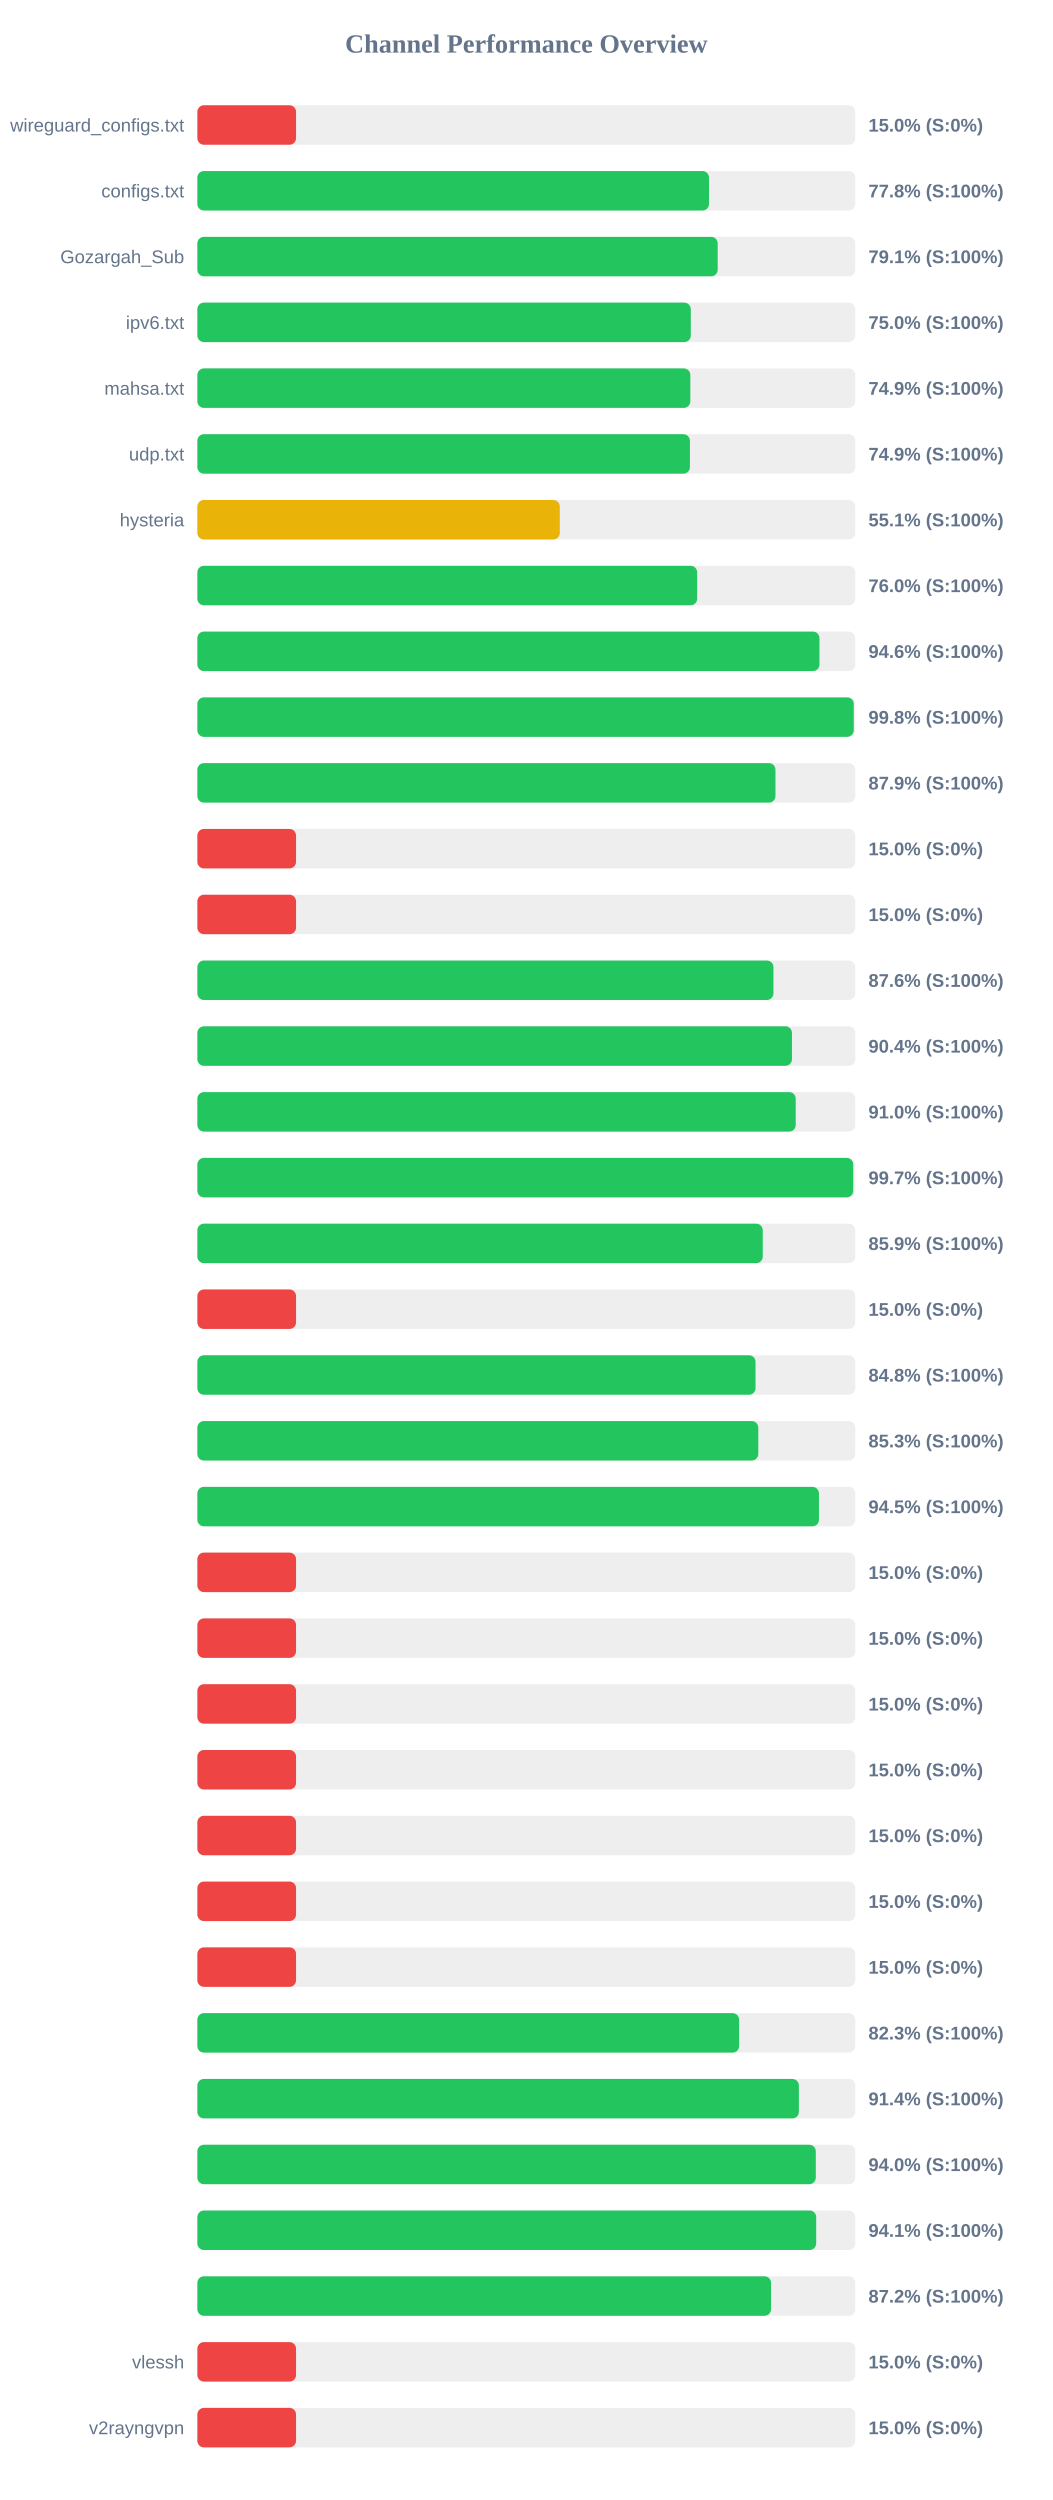
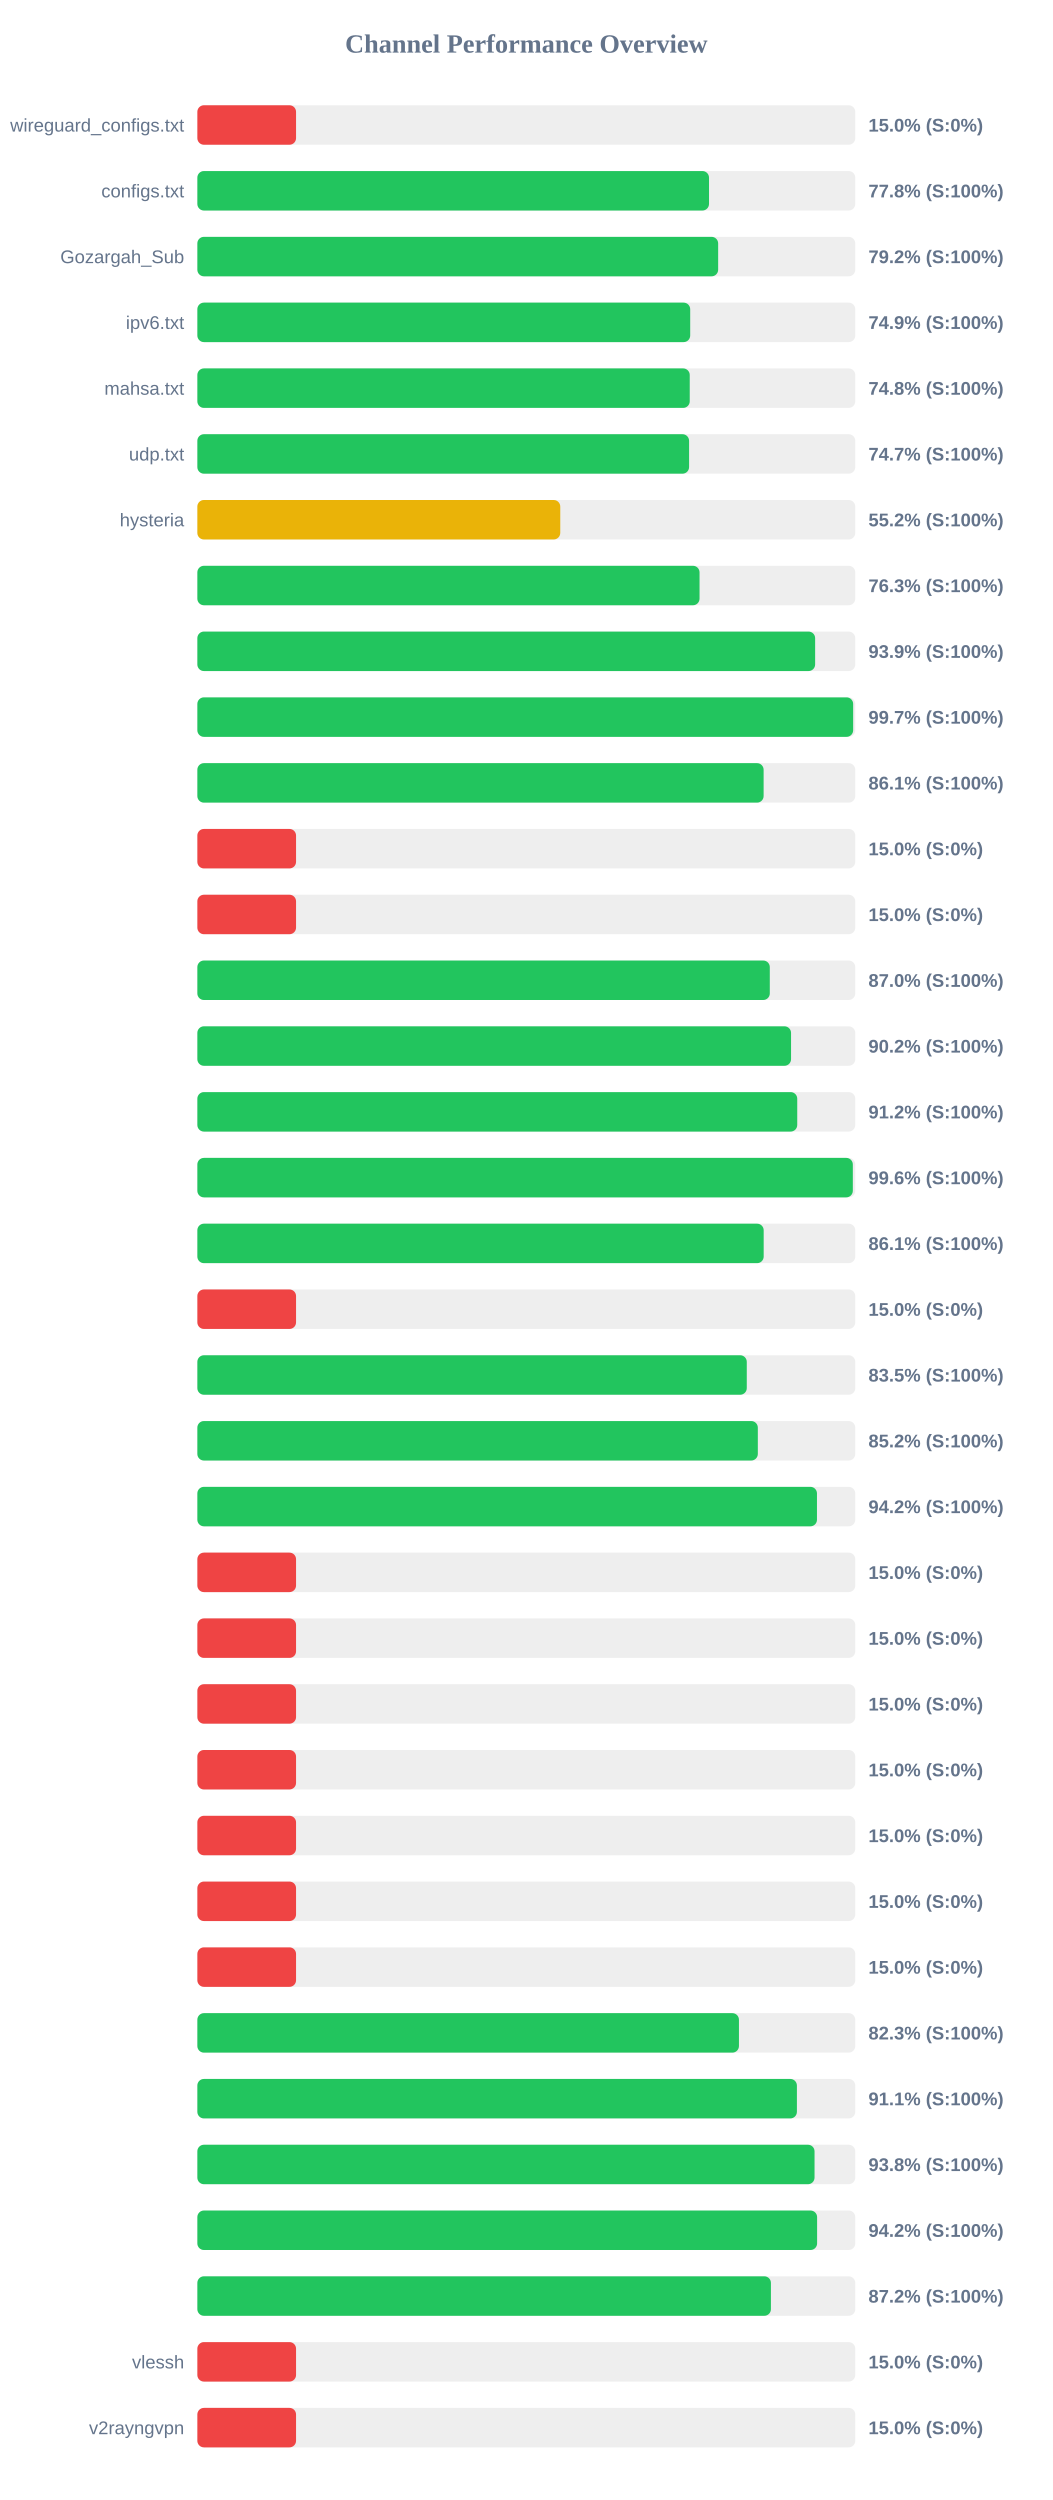
<svg xmlns="http://www.w3.org/2000/svg" width="800" height="1900" version="1.1">
  <style>
        .row { font: 14px Arial; fill: #64748b; }
        .score { font: bold 14px Arial; fill: #64748b; }
    </style>
  <text x="400" y="40" text-anchor="middle" font-size="20px" font-weight="bold" fill="#64748b">Channel Performance Overview</text>
  <rect x="150" y="80" width="500" height="30" fill="#eee" rx="5" />
  <rect x="150" y="80" width="75.0" height="30" fill="#ef4444" rx="5" />
  <text x="140" y="100" text-anchor="end" class="row">wireguard_configs.txt</text>
  <text x="660" y="100" text-anchor="start" class="score">15.0% (S:0%)</text>
  <rect x="150" y="130" width="500" height="30" fill="#eee" rx="5" />
  <rect x="150" y="130" width="388.85" height="30" fill="#22c55e" rx="5" />
  <text x="140" y="150" text-anchor="end" class="row">configs.txt</text>
  <text x="660" y="150" text-anchor="start" class="score">77.8% (S:100%)</text>
  <rect x="150" y="180" width="500" height="30" fill="#eee" rx="5" />
-   <rect x="150" y="180" width="395.45" height="30" fill="#22c55e" rx="5" />
+   <rect x="150" y="180" width="395.8" height="30" fill="#22c55e" rx="5" />
  <text x="140" y="200" text-anchor="end" class="row">Gozargah_Sub</text>
-   <text x="660" y="200" text-anchor="start" class="score">79.1% (S:100%)</text>
+   <text x="660" y="200" text-anchor="start" class="score">79.2% (S:100%)</text>
  <rect x="150" y="230" width="500" height="30" fill="#eee" rx="5" />
-   <rect x="150" y="230" width="375.0" height="30" fill="#22c55e" rx="5" />
+   <rect x="150" y="230" width="374.55" height="30" fill="#22c55e" rx="5" />
  <text x="140" y="250" text-anchor="end" class="row">ipv6.txt</text>
-   <text x="660" y="250" text-anchor="start" class="score">75.0% (S:100%)</text>
+   <text x="660" y="250" text-anchor="start" class="score">74.9% (S:100%)</text>
  <rect x="150" y="280" width="500" height="30" fill="#eee" rx="5" />
-   <rect x="150" y="280" width="374.65" height="30" fill="#22c55e" rx="5" />
+   <rect x="150" y="280" width="374.2" height="30" fill="#22c55e" rx="5" />
  <text x="140" y="300" text-anchor="end" class="row">mahsa.txt</text>
-   <text x="660" y="300" text-anchor="start" class="score">74.9% (S:100%)</text>
+   <text x="660" y="300" text-anchor="start" class="score">74.8% (S:100%)</text>
  <rect x="150" y="330" width="500" height="30" fill="#eee" rx="5" />
-   <rect x="150" y="330" width="374.35" height="30" fill="#22c55e" rx="5" />
+   <rect x="150" y="330" width="373.7" height="30" fill="#22c55e" rx="5" />
  <text x="140" y="350" text-anchor="end" class="row">udp.txt</text>
-   <text x="660" y="350" text-anchor="start" class="score">74.9% (S:100%)</text>
+   <text x="660" y="350" text-anchor="start" class="score">74.7% (S:100%)</text>
  <rect x="150" y="380" width="500" height="30" fill="#eee" rx="5" />
-   <rect x="150" y="380" width="275.45" height="30" fill="#eab308" rx="5" />
+   <rect x="150" y="380" width="275.8" height="30" fill="#eab308" rx="5" />
  <text x="140" y="400" text-anchor="end" class="row">hysteria</text>
-   <text x="660" y="400" text-anchor="start" class="score">55.1% (S:100%)</text>
+   <text x="660" y="400" text-anchor="start" class="score">55.2% (S:100%)</text>
  <rect x="150" y="430" width="500" height="30" fill="#eee" rx="5" />
-   <rect x="150" y="430" width="379.85" height="30" fill="#22c55e" rx="5" />
+   <rect x="150" y="430" width="381.65" height="30" fill="#22c55e" rx="5" />
  <text x="140" y="450" text-anchor="end" class="row" />
-   <text x="660" y="450" text-anchor="start" class="score">76.0% (S:100%)</text>
+   <text x="660" y="450" text-anchor="start" class="score">76.3% (S:100%)</text>
  <rect x="150" y="480" width="500" height="30" fill="#eee" rx="5" />
-   <rect x="150" y="480" width="472.8" height="30" fill="#22c55e" rx="5" />
+   <rect x="150" y="480" width="469.5" height="30" fill="#22c55e" rx="5" />
  <text x="140" y="500" text-anchor="end" class="row" />
-   <text x="660" y="500" text-anchor="start" class="score">94.6% (S:100%)</text>
+   <text x="660" y="500" text-anchor="start" class="score">93.9% (S:100%)</text>
  <rect x="150" y="530" width="500" height="30" fill="#eee" rx="5" />
-   <rect x="150" y="530" width="498.85" height="30" fill="#22c55e" rx="5" />
+   <rect x="150" y="530" width="498.4" height="30" fill="#22c55e" rx="5" />
  <text x="140" y="550" text-anchor="end" class="row" />
-   <text x="660" y="550" text-anchor="start" class="score">99.8% (S:100%)</text>
+   <text x="660" y="550" text-anchor="start" class="score">99.7% (S:100%)</text>
  <rect x="150" y="580" width="500" height="30" fill="#eee" rx="5" />
-   <rect x="150" y="580" width="439.35" height="30" fill="#22c55e" rx="5" />
+   <rect x="150" y="580" width="430.35" height="30" fill="#22c55e" rx="5" />
  <text x="140" y="600" text-anchor="end" class="row" />
-   <text x="660" y="600" text-anchor="start" class="score">87.9% (S:100%)</text>
+   <text x="660" y="600" text-anchor="start" class="score">86.1% (S:100%)</text>
  <rect x="150" y="630" width="500" height="30" fill="#eee" rx="5" />
  <rect x="150" y="630" width="75.0" height="30" fill="#ef4444" rx="5" />
  <text x="140" y="650" text-anchor="end" class="row" />
  <text x="660" y="650" text-anchor="start" class="score">15.0% (S:0%)</text>
  <rect x="150" y="680" width="500" height="30" fill="#eee" rx="5" />
  <rect x="150" y="680" width="75.0" height="30" fill="#ef4444" rx="5" />
  <text x="140" y="700" text-anchor="end" class="row" />
  <text x="660" y="700" text-anchor="start" class="score">15.0% (S:0%)</text>
  <rect x="150" y="730" width="500" height="30" fill="#eee" rx="5" />
-   <rect x="150" y="730" width="437.8" height="30" fill="#22c55e" rx="5" />
+   <rect x="150" y="730" width="435.05" height="30" fill="#22c55e" rx="5" />
  <text x="140" y="750" text-anchor="end" class="row" />
-   <text x="660" y="750" text-anchor="start" class="score">87.6% (S:100%)</text>
+   <text x="660" y="750" text-anchor="start" class="score">87.0% (S:100%)</text>
  <rect x="150" y="780" width="500" height="30" fill="#eee" rx="5" />
-   <rect x="150" y="780" width="451.9" height="30" fill="#22c55e" rx="5" />
+   <rect x="150" y="780" width="451.2" height="30" fill="#22c55e" rx="5" />
  <text x="140" y="800" text-anchor="end" class="row" />
-   <text x="660" y="800" text-anchor="start" class="score">90.4% (S:100%)</text>
+   <text x="660" y="800" text-anchor="start" class="score">90.2% (S:100%)</text>
  <rect x="150" y="830" width="500" height="30" fill="#eee" rx="5" />
-   <rect x="150" y="830" width="454.75" height="30" fill="#22c55e" rx="5" />
+   <rect x="150" y="830" width="455.9" height="30" fill="#22c55e" rx="5" />
  <text x="140" y="850" text-anchor="end" class="row" />
-   <text x="660" y="850" text-anchor="start" class="score">91.0% (S:100%)</text>
+   <text x="660" y="850" text-anchor="start" class="score">91.2% (S:100%)</text>
  <rect x="150" y="880" width="500" height="30" fill="#eee" rx="5" />
-   <rect x="150" y="880" width="498.45" height="30" fill="#22c55e" rx="5" />
+   <rect x="150" y="880" width="498.15" height="30" fill="#22c55e" rx="5" />
  <text x="140" y="900" text-anchor="end" class="row" />
-   <text x="660" y="900" text-anchor="start" class="score">99.7% (S:100%)</text>
+   <text x="660" y="900" text-anchor="start" class="score">99.6% (S:100%)</text>
  <rect x="150" y="930" width="500" height="30" fill="#eee" rx="5" />
-   <rect x="150" y="930" width="429.7" height="30" fill="#22c55e" rx="5" />
+   <rect x="150" y="930" width="430.4" height="30" fill="#22c55e" rx="5" />
  <text x="140" y="950" text-anchor="end" class="row" />
-   <text x="660" y="950" text-anchor="start" class="score">85.9% (S:100%)</text>
+   <text x="660" y="950" text-anchor="start" class="score">86.1% (S:100%)</text>
  <rect x="150" y="980" width="500" height="30" fill="#eee" rx="5" />
  <rect x="150" y="980" width="75.0" height="30" fill="#ef4444" rx="5" />
  <text x="140" y="1000" text-anchor="end" class="row" />
  <text x="660" y="1000" text-anchor="start" class="score">15.0% (S:0%)</text>
  <rect x="150" y="1030" width="500" height="30" fill="#eee" rx="5" />
-   <rect x="150" y="1030" width="424.2" height="30" fill="#22c55e" rx="5" />
+   <rect x="150" y="1030" width="417.55" height="30" fill="#22c55e" rx="5" />
  <text x="140" y="1050" text-anchor="end" class="row" />
-   <text x="660" y="1050" text-anchor="start" class="score">84.8% (S:100%)</text>
+   <text x="660" y="1050" text-anchor="start" class="score">83.5% (S:100%)</text>
  <rect x="150" y="1080" width="500" height="30" fill="#eee" rx="5" />
-   <rect x="150" y="1080" width="426.3" height="30" fill="#22c55e" rx="5" />
+   <rect x="150" y="1080" width="425.95" height="30" fill="#22c55e" rx="5" />
  <text x="140" y="1100" text-anchor="end" class="row" />
-   <text x="660" y="1100" text-anchor="start" class="score">85.3% (S:100%)</text>
+   <text x="660" y="1100" text-anchor="start" class="score">85.2% (S:100%)</text>
  <rect x="150" y="1130" width="500" height="30" fill="#eee" rx="5" />
-   <rect x="150" y="1130" width="472.4" height="30" fill="#22c55e" rx="5" />
+   <rect x="150" y="1130" width="470.9" height="30" fill="#22c55e" rx="5" />
  <text x="140" y="1150" text-anchor="end" class="row" />
-   <text x="660" y="1150" text-anchor="start" class="score">94.5% (S:100%)</text>
+   <text x="660" y="1150" text-anchor="start" class="score">94.2% (S:100%)</text>
  <rect x="150" y="1180" width="500" height="30" fill="#eee" rx="5" />
  <rect x="150" y="1180" width="75.0" height="30" fill="#ef4444" rx="5" />
  <text x="140" y="1200" text-anchor="end" class="row" />
  <text x="660" y="1200" text-anchor="start" class="score">15.0% (S:0%)</text>
  <rect x="150" y="1230" width="500" height="30" fill="#eee" rx="5" />
  <rect x="150" y="1230" width="75.0" height="30" fill="#ef4444" rx="5" />
  <text x="140" y="1250" text-anchor="end" class="row" />
  <text x="660" y="1250" text-anchor="start" class="score">15.0% (S:0%)</text>
  <rect x="150" y="1280" width="500" height="30" fill="#eee" rx="5" />
  <rect x="150" y="1280" width="75.0" height="30" fill="#ef4444" rx="5" />
  <text x="140" y="1300" text-anchor="end" class="row" />
  <text x="660" y="1300" text-anchor="start" class="score">15.0% (S:0%)</text>
  <rect x="150" y="1330" width="500" height="30" fill="#eee" rx="5" />
  <rect x="150" y="1330" width="75.0" height="30" fill="#ef4444" rx="5" />
  <text x="140" y="1350" text-anchor="end" class="row" />
  <text x="660" y="1350" text-anchor="start" class="score">15.0% (S:0%)</text>
  <rect x="150" y="1380" width="500" height="30" fill="#eee" rx="5" />
  <rect x="150" y="1380" width="75.0" height="30" fill="#ef4444" rx="5" />
  <text x="140" y="1400" text-anchor="end" class="row" />
  <text x="660" y="1400" text-anchor="start" class="score">15.0% (S:0%)</text>
  <rect x="150" y="1430" width="500" height="30" fill="#eee" rx="5" />
  <rect x="150" y="1430" width="75.0" height="30" fill="#ef4444" rx="5" />
  <text x="140" y="1450" text-anchor="end" class="row" />
  <text x="660" y="1450" text-anchor="start" class="score">15.0% (S:0%)</text>
  <rect x="150" y="1480" width="500" height="30" fill="#eee" rx="5" />
  <rect x="150" y="1480" width="75.0" height="30" fill="#ef4444" rx="5" />
  <text x="140" y="1500" text-anchor="end" class="row" />
  <text x="660" y="1500" text-anchor="start" class="score">15.0% (S:0%)</text>
  <rect x="150" y="1530" width="500" height="30" fill="#eee" rx="5" />
-   <rect x="150" y="1530" width="411.75" height="30" fill="#22c55e" rx="5" />
+   <rect x="150" y="1530" width="411.6" height="30" fill="#22c55e" rx="5" />
  <text x="140" y="1550" text-anchor="end" class="row" />
  <text x="660" y="1550" text-anchor="start" class="score">82.3% (S:100%)</text>
  <rect x="150" y="1580" width="500" height="30" fill="#eee" rx="5" />
-   <rect x="150" y="1580" width="457.15" height="30" fill="#22c55e" rx="5" />
+   <rect x="150" y="1580" width="455.65" height="30" fill="#22c55e" rx="5" />
  <text x="140" y="1600" text-anchor="end" class="row" />
-   <text x="660" y="1600" text-anchor="start" class="score">91.4% (S:100%)</text>
+   <text x="660" y="1600" text-anchor="start" class="score">91.1% (S:100%)</text>
  <rect x="150" y="1630" width="500" height="30" fill="#eee" rx="5" />
-   <rect x="150" y="1630" width="470.0" height="30" fill="#22c55e" rx="5" />
+   <rect x="150" y="1630" width="469.05" height="30" fill="#22c55e" rx="5" />
  <text x="140" y="1650" text-anchor="end" class="row" />
-   <text x="660" y="1650" text-anchor="start" class="score">94.0% (S:100%)</text>
+   <text x="660" y="1650" text-anchor="start" class="score">93.8% (S:100%)</text>
  <rect x="150" y="1680" width="500" height="30" fill="#eee" rx="5" />
-   <rect x="150" y="1680" width="470.3" height="30" fill="#22c55e" rx="5" />
+   <rect x="150" y="1680" width="471.0" height="30" fill="#22c55e" rx="5" />
  <text x="140" y="1700" text-anchor="end" class="row" />
-   <text x="660" y="1700" text-anchor="start" class="score">94.1% (S:100%)</text>
+   <text x="660" y="1700" text-anchor="start" class="score">94.2% (S:100%)</text>
  <rect x="150" y="1730" width="500" height="30" fill="#eee" rx="5" />
-   <rect x="150" y="1730" width="436.0" height="30" fill="#22c55e" rx="5" />
+   <rect x="150" y="1730" width="435.9" height="30" fill="#22c55e" rx="5" />
  <text x="140" y="1750" text-anchor="end" class="row" />
  <text x="660" y="1750" text-anchor="start" class="score">87.2% (S:100%)</text>
  <rect x="150" y="1780" width="500" height="30" fill="#eee" rx="5" />
  <rect x="150" y="1780" width="75.0" height="30" fill="#ef4444" rx="5" />
  <text x="140" y="1800" text-anchor="end" class="row">vlessh</text>
  <text x="660" y="1800" text-anchor="start" class="score">15.0% (S:0%)</text>
  <rect x="150" y="1830" width="500" height="30" fill="#eee" rx="5" />
  <rect x="150" y="1830" width="75.0" height="30" fill="#ef4444" rx="5" />
  <text x="140" y="1850" text-anchor="end" class="row">v2rayngvpn</text>
  <text x="660" y="1850" text-anchor="start" class="score">15.0% (S:0%)</text>
</svg>
